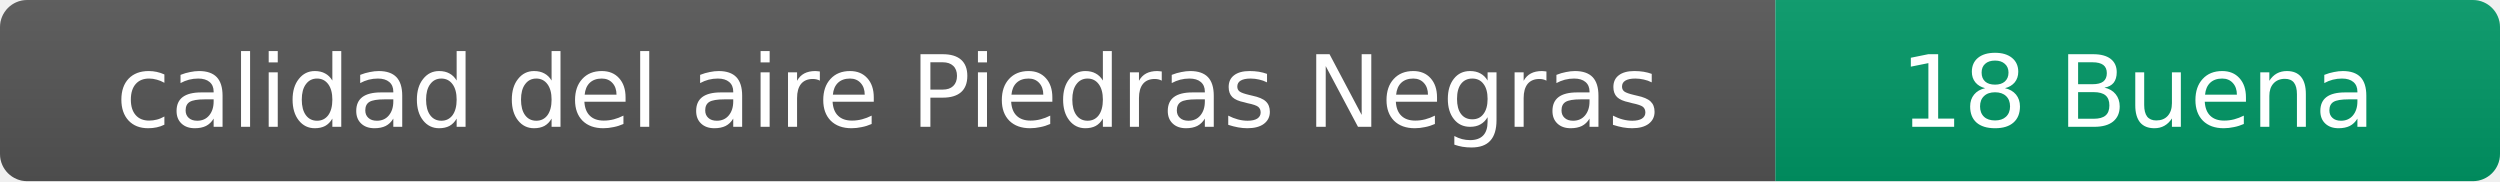
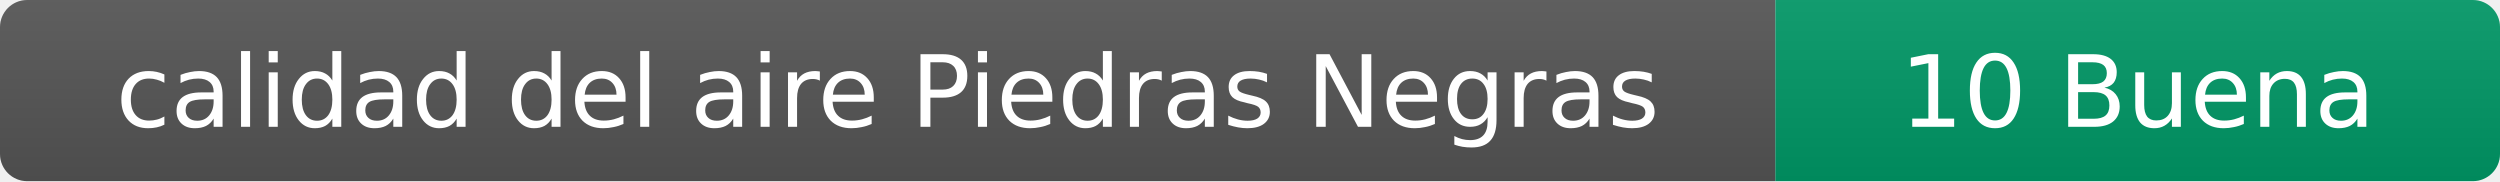
- <svg xmlns="http://www.w3.org/2000/svg" width="276" height="20" role="img" aria-label="calidad del aire: 18 Buena">
+ <svg xmlns="http://www.w3.org/2000/svg" width="276" height="20" role="img" aria-label="calidad del aire: 10 Buena">
  <linearGradient id="s" x2="0" y2="100%">
    <stop offset="0" stop-color="#bbb" stop-opacity=".1" />
    <stop offset="1" stop-opacity=".1" />
  </linearGradient>
  <clipPath id="r">
    <rect width="276" height="20" rx="3" fill="#fff" />
  </clipPath>
  <g clip-path="url(#r)">
    <rect width="196" height="20" fill="#555" />
    <rect x="196" width="80" height="20" fill="#009966" />
    <rect width="276" height="20" fill="url(#s)" />
  </g>
  <g fill="#fff" text-anchor="middle" font-family="Verdana,Geneva,DejaVu Sans,sans-serif" font-size="11">
    <text x="98" y="14">calidad del aire Piedras Negras</text>
-     <text x="236" y="14">18 Buena</text>
+     <text x="236" y="14">10 Buena</text>
  </g>
</svg>
